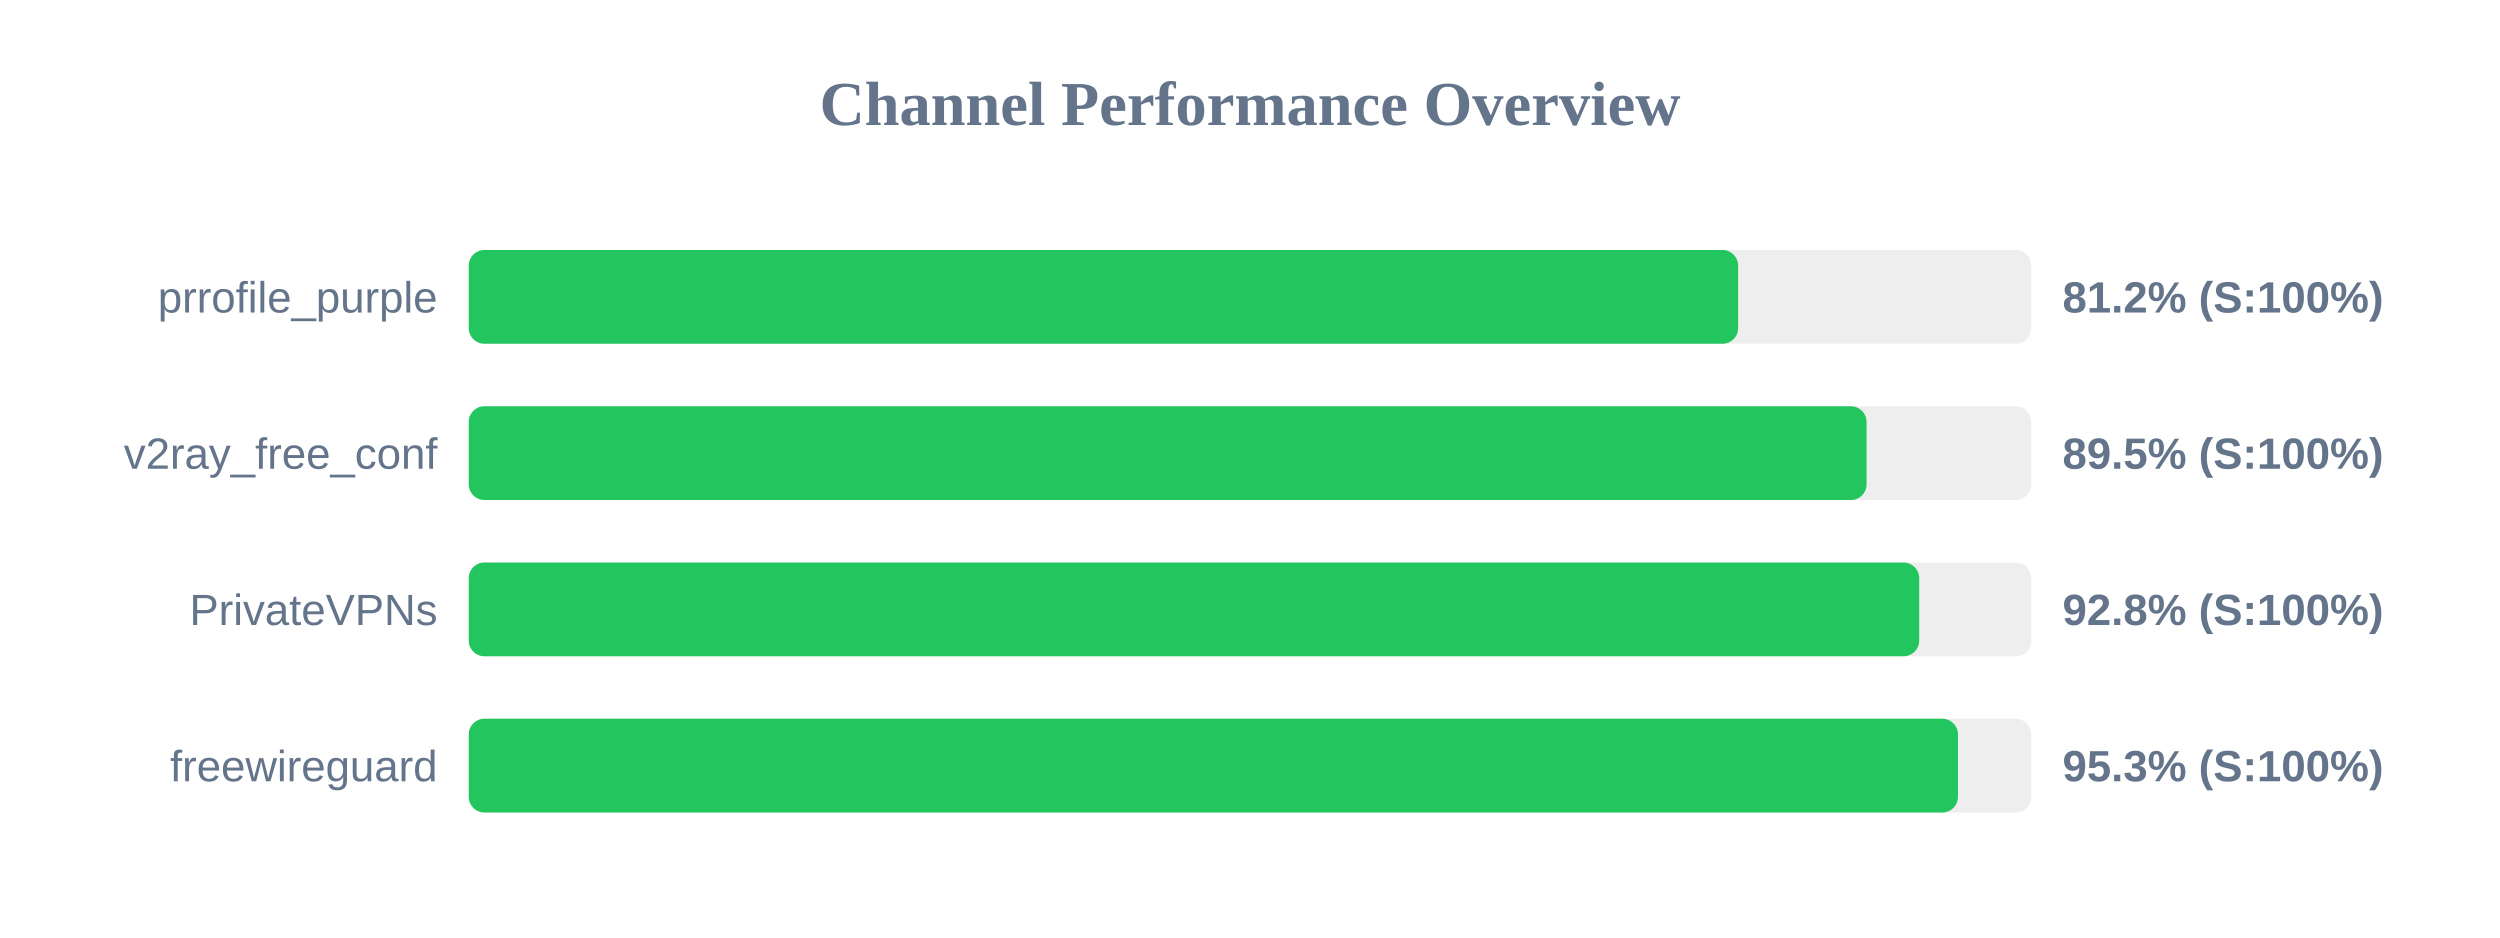
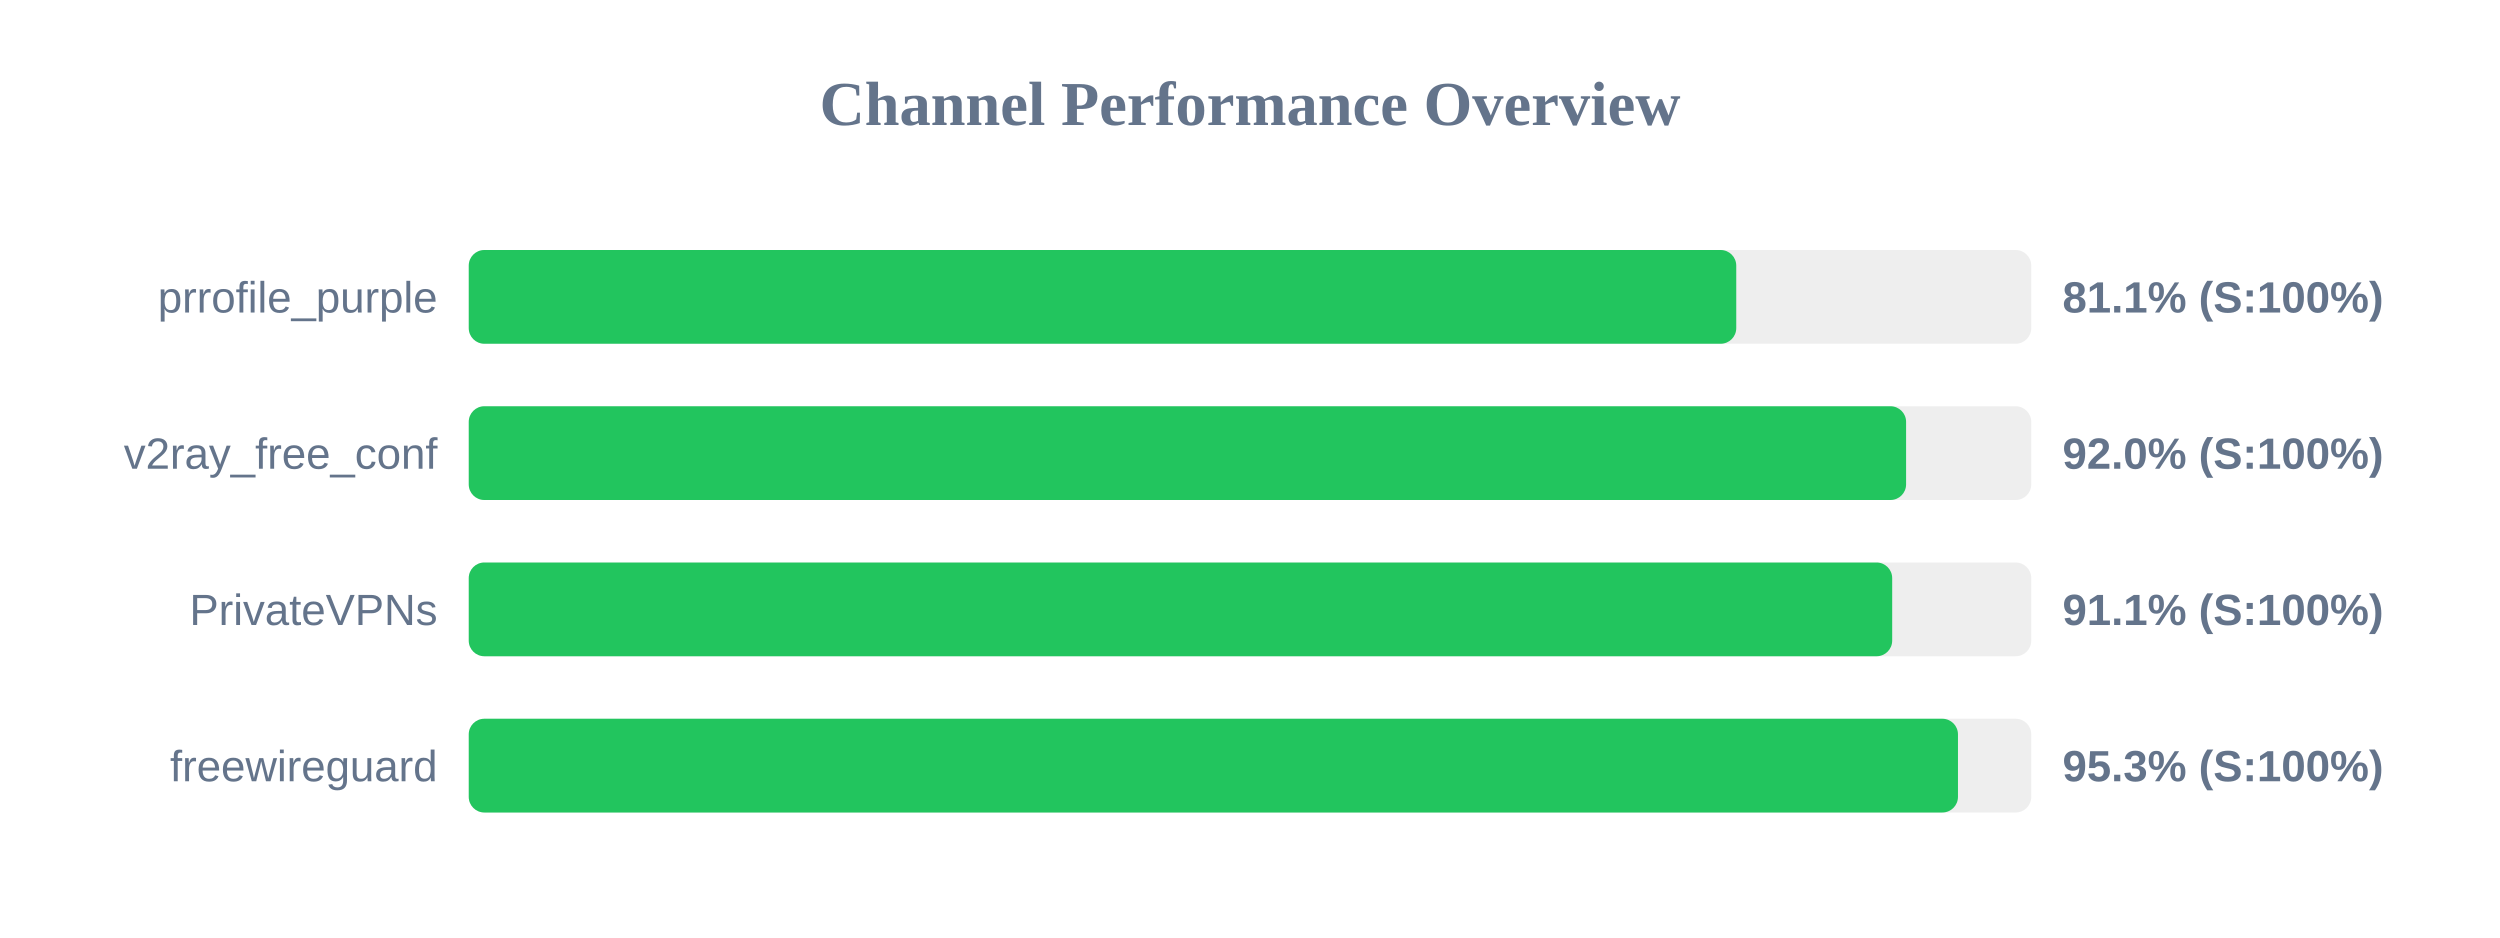
<svg xmlns="http://www.w3.org/2000/svg" width="800" height="300" version="1.1">
  <style>
        .row { font: 14px Arial; fill: #64748b; }
        .score { font: bold 14px Arial; fill: #64748b; }
    </style>
  <text x="400" y="40" text-anchor="middle" font-size="20px" font-weight="bold" fill="#64748b">Channel Performance Overview</text>
  <rect x="150" y="80" width="500" height="30" fill="#eee" rx="5" />
-   <rect x="150" y="80" width="406.2" height="30" fill="#22c55e" rx="5" />
+   <rect x="150" y="80" width="405.6" height="30" fill="#22c55e" rx="5" />
  <text x="140" y="100" text-anchor="end" class="row">prrofile_purple</text>
-   <text x="660" y="100" text-anchor="start" class="score">81.2% (S:100%)</text>
+   <text x="660" y="100" text-anchor="start" class="score">81.1% (S:100%)</text>
  <rect x="150" y="130" width="500" height="30" fill="#eee" rx="5" />
-   <rect x="150" y="130" width="447.3" height="30" fill="#22c55e" rx="5" />
+   <rect x="150" y="130" width="459.95" height="30" fill="#22c55e" rx="5" />
  <text x="140" y="150" text-anchor="end" class="row">v2ray_free_conf</text>
-   <text x="660" y="150" text-anchor="start" class="score">89.5% (S:100%)</text>
+   <text x="660" y="150" text-anchor="start" class="score">92.0% (S:100%)</text>
  <rect x="150" y="180" width="500" height="30" fill="#eee" rx="5" />
-   <rect x="150" y="180" width="464.15" height="30" fill="#22c55e" rx="5" />
+   <rect x="150" y="180" width="455.5" height="30" fill="#22c55e" rx="5" />
  <text x="140" y="200" text-anchor="end" class="row">PrivateVPNs</text>
-   <text x="660" y="200" text-anchor="start" class="score">92.8% (S:100%)</text>
+   <text x="660" y="200" text-anchor="start" class="score">91.1% (S:100%)</text>
  <rect x="150" y="230" width="500" height="30" fill="#eee" rx="5" />
  <rect x="150" y="230" width="476.55" height="30" fill="#22c55e" rx="5" />
  <text x="140" y="250" text-anchor="end" class="row">freewireguard</text>
  <text x="660" y="250" text-anchor="start" class="score">95.3% (S:100%)</text>
</svg>
